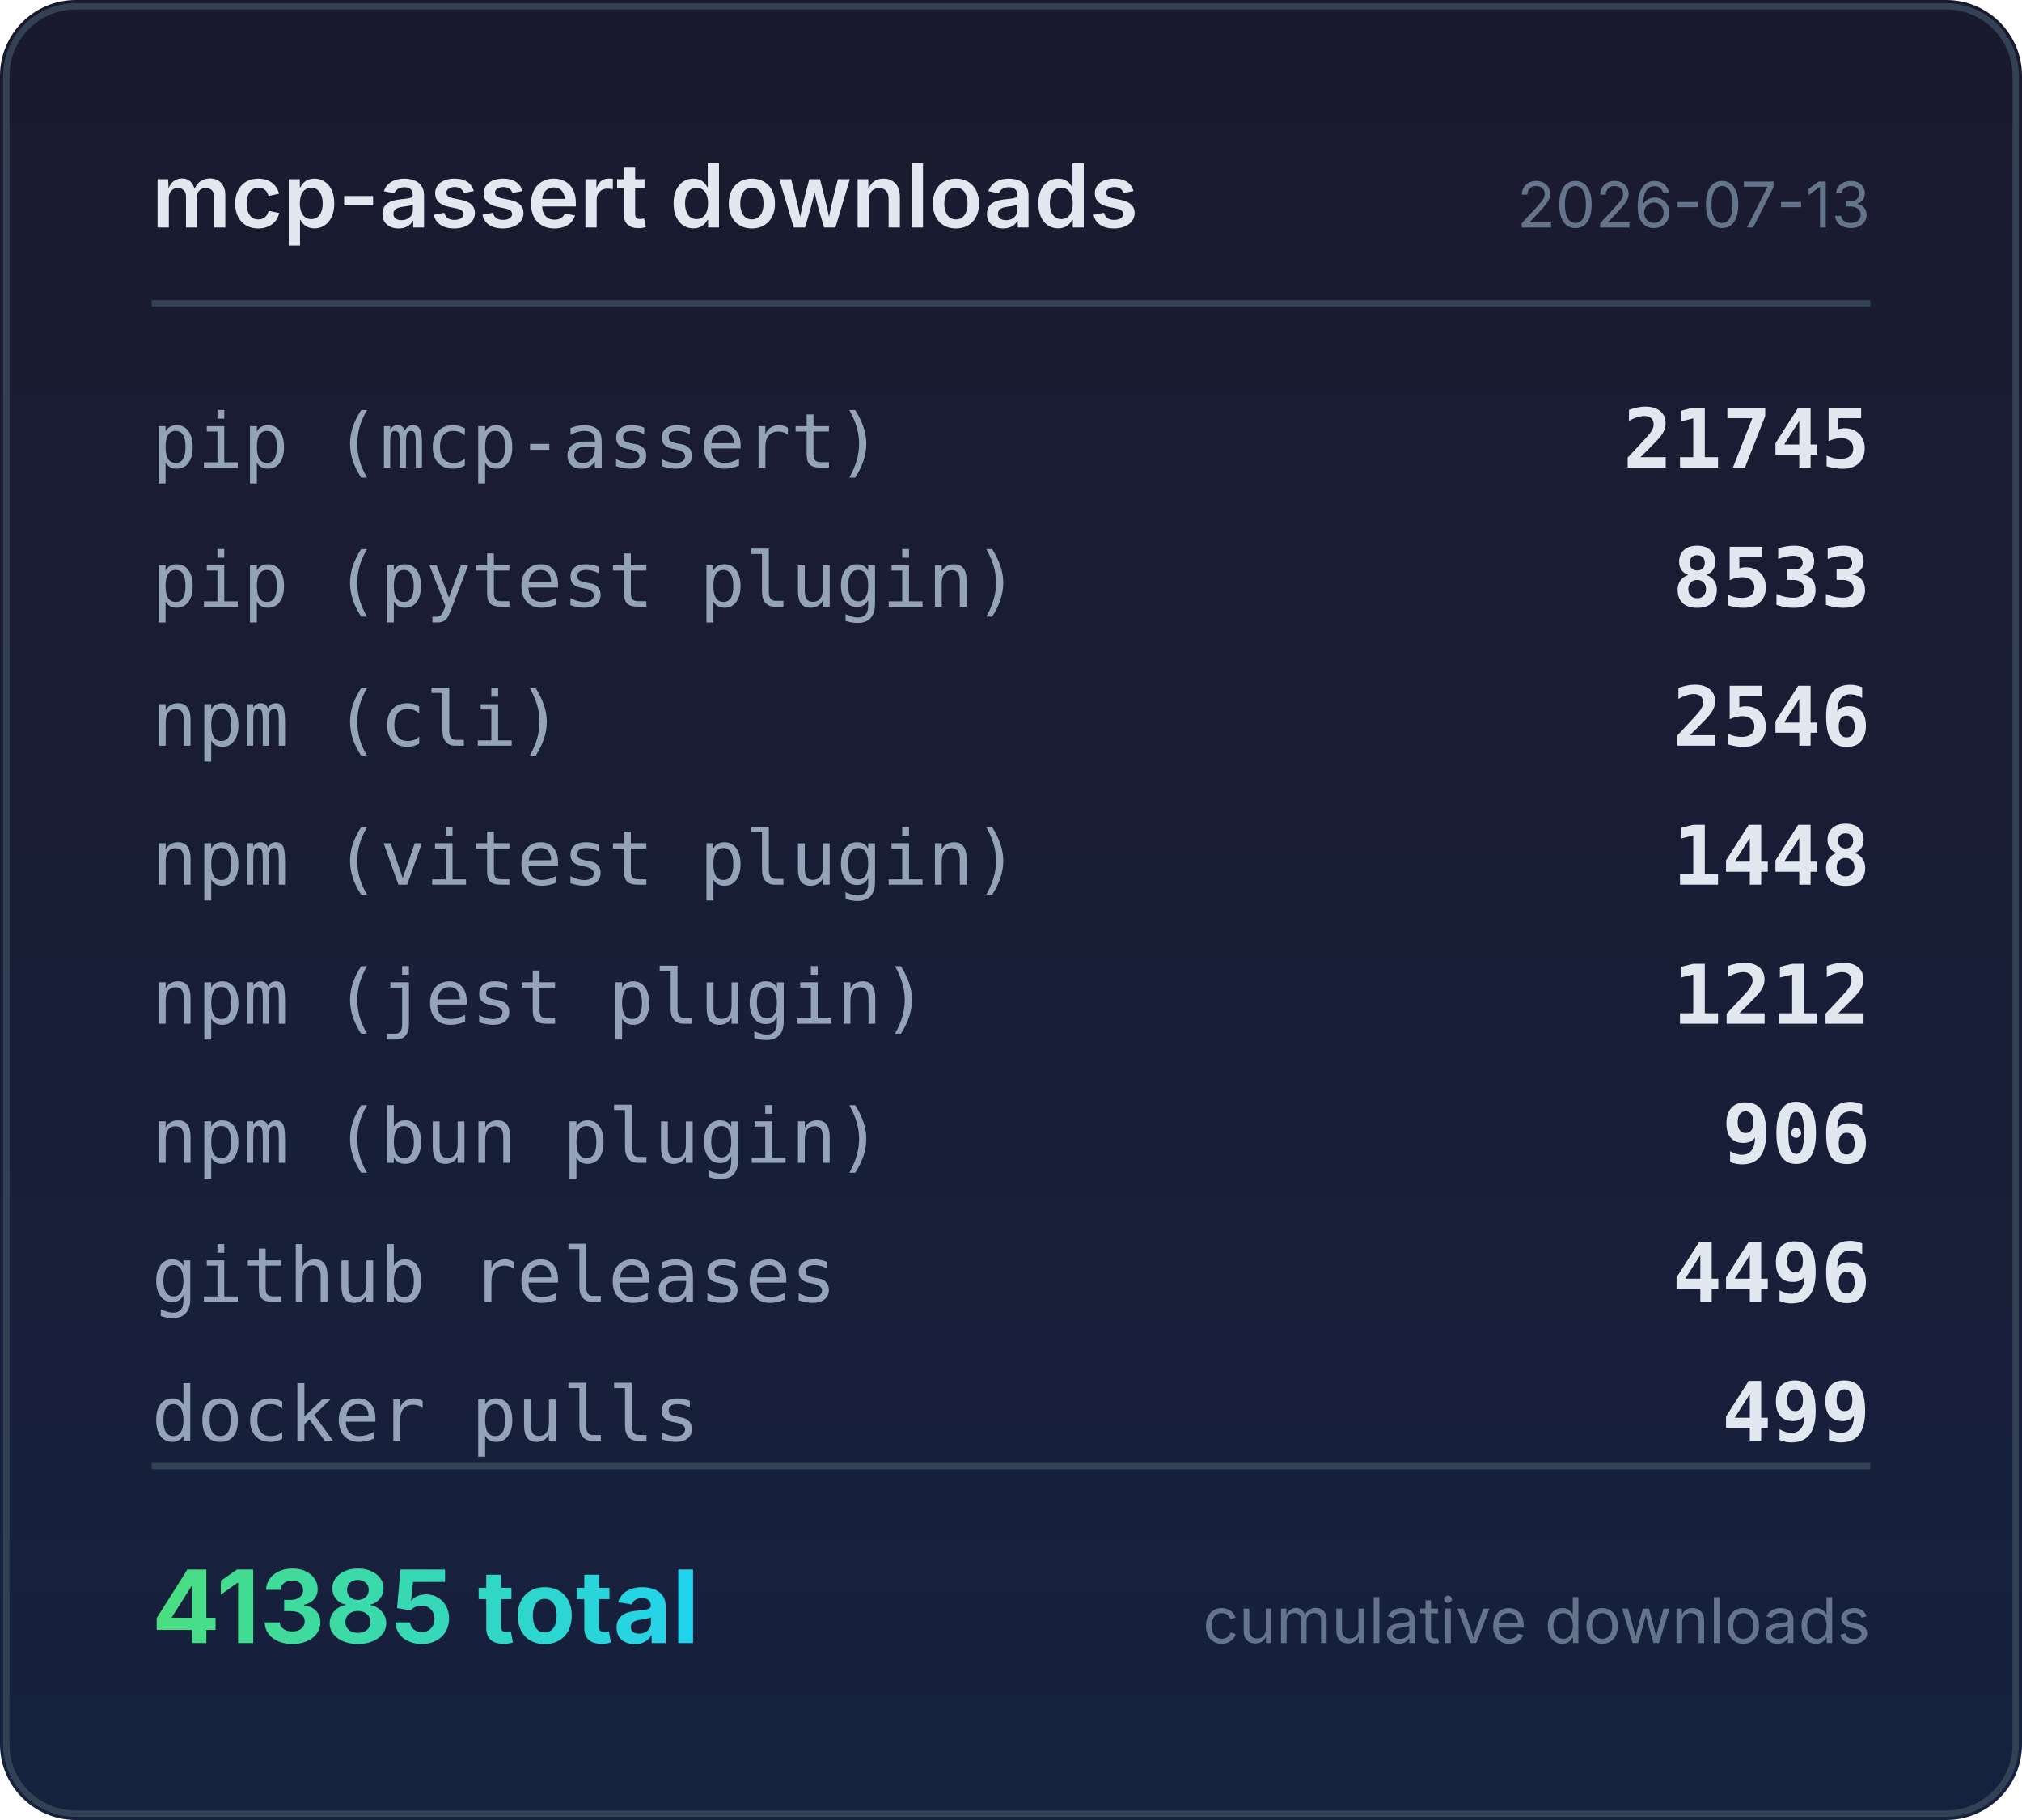
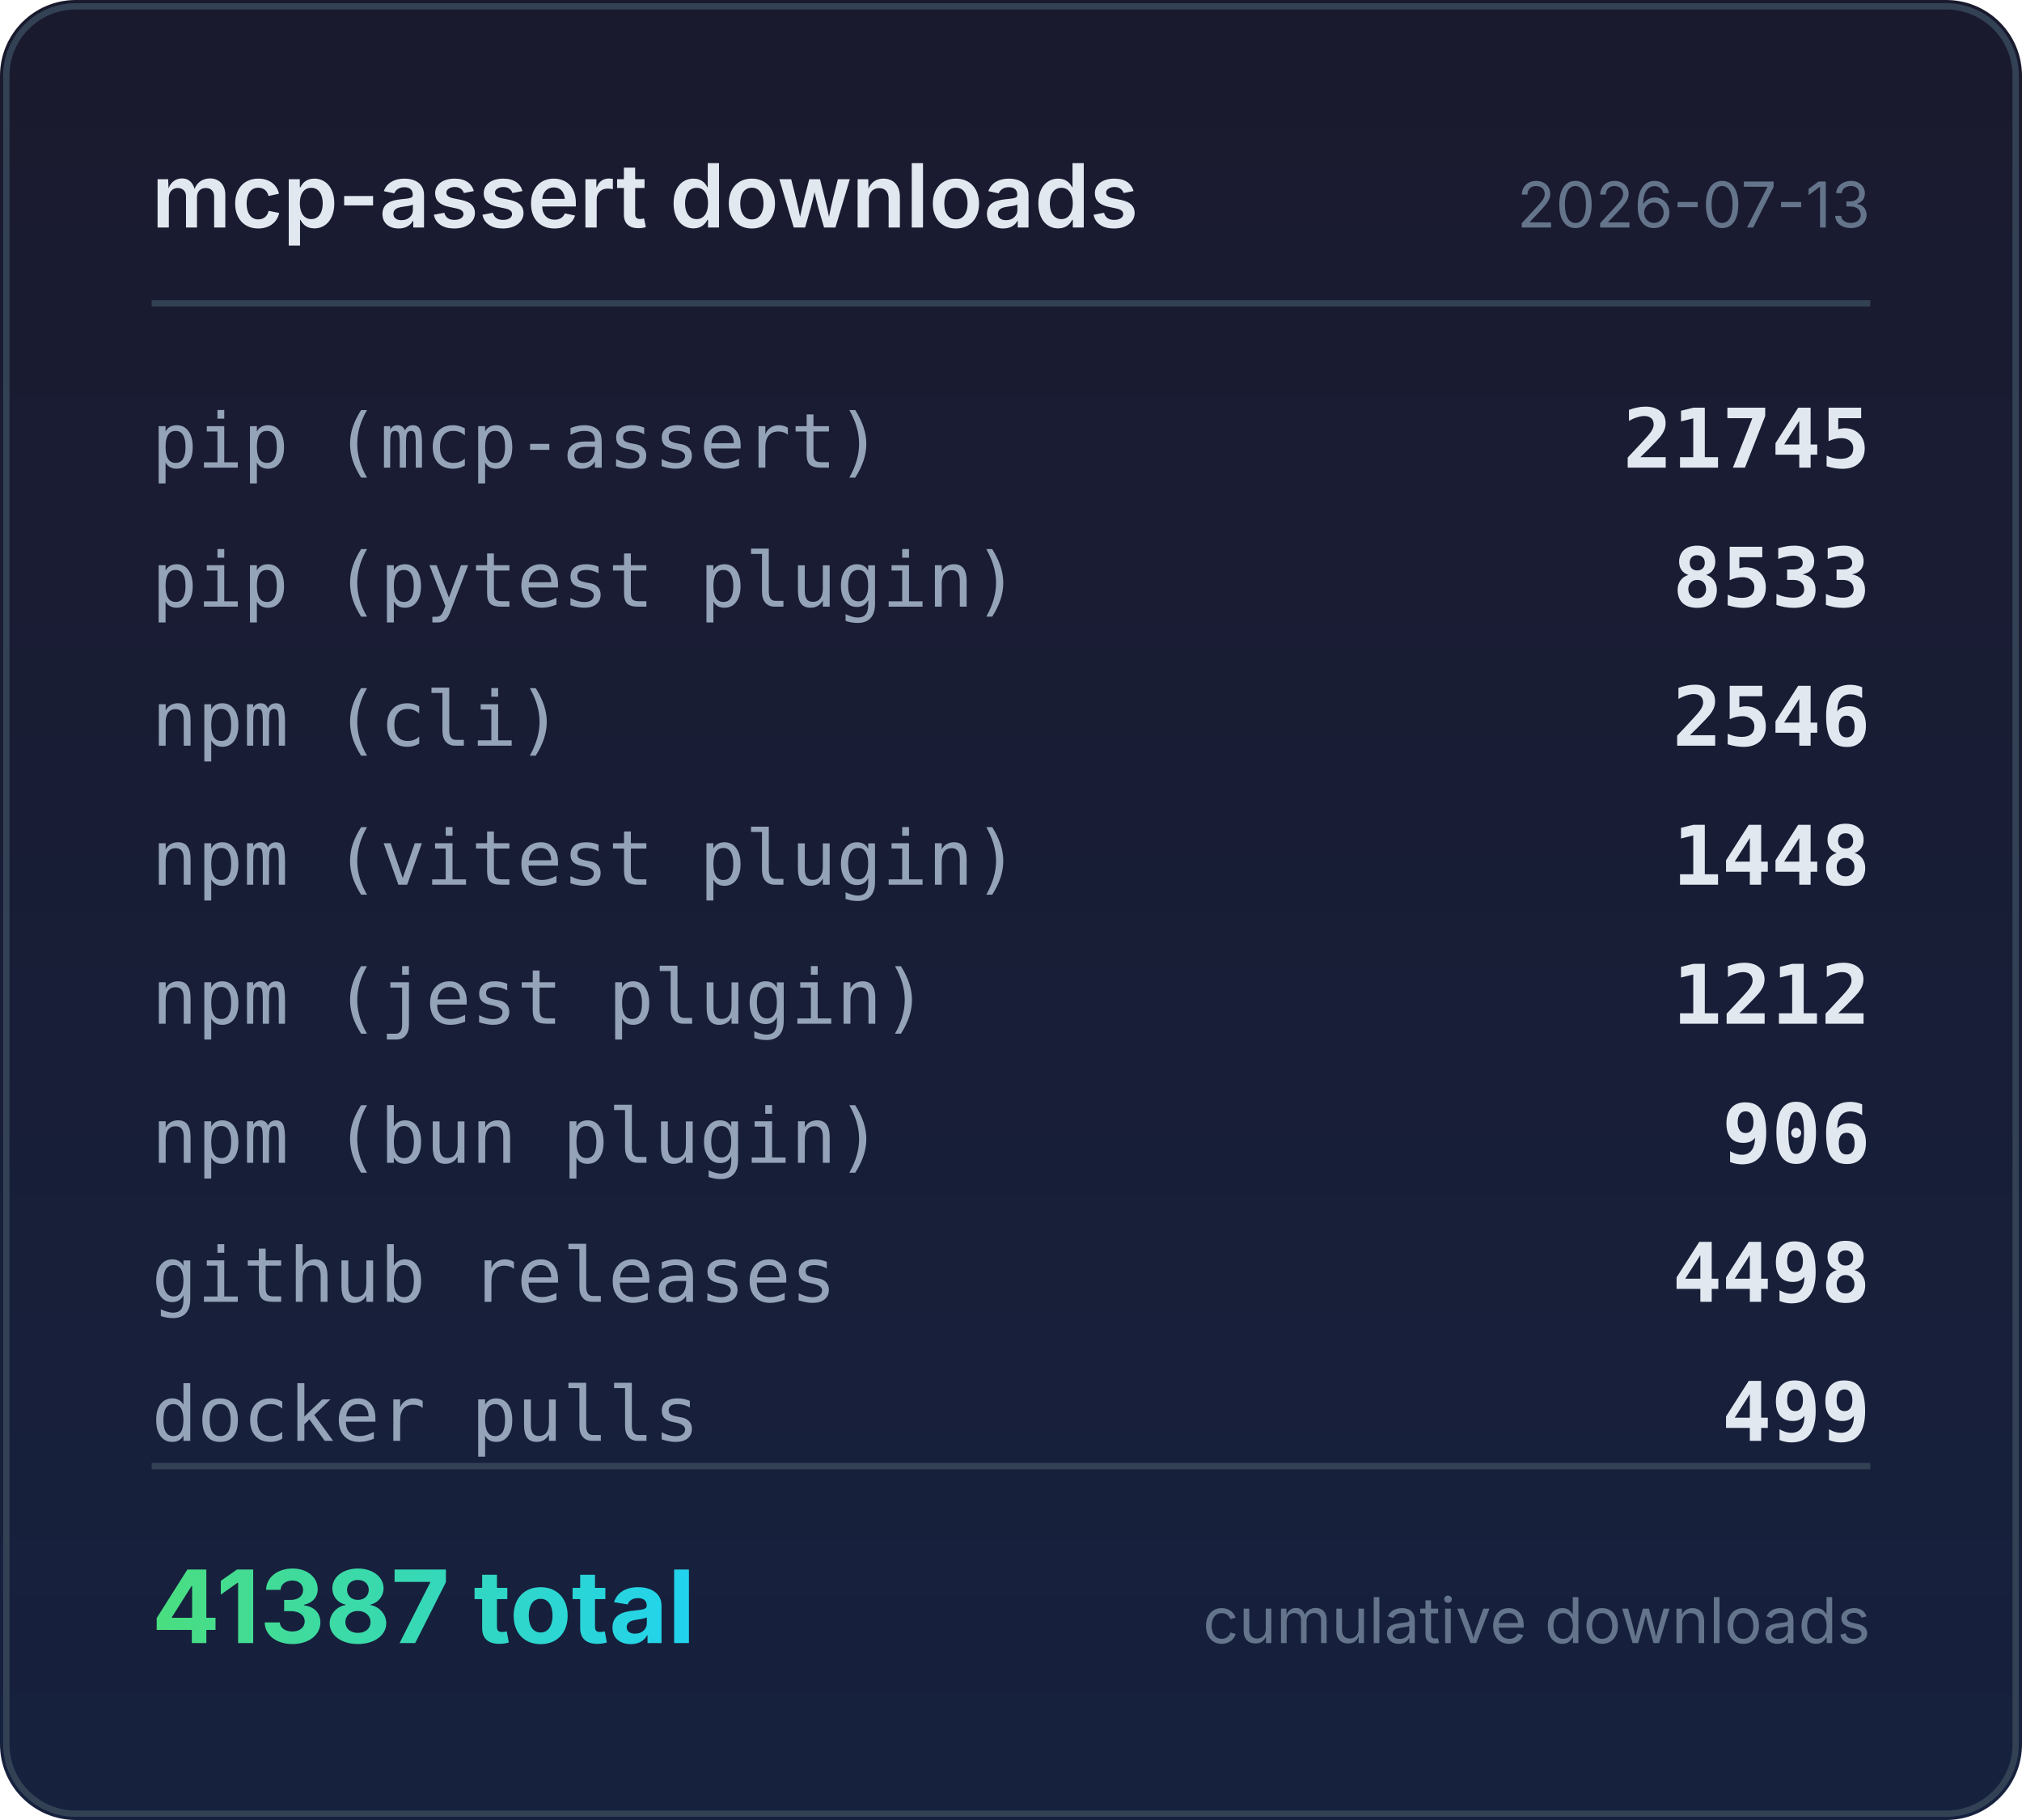
<svg xmlns="http://www.w3.org/2000/svg" width="320" height="288" viewBox="0 0 320 288">
  <defs>
    <linearGradient id="bg" x1="0" y1="0" x2="0" y2="1">
      <stop offset="0%" stop-color="#1a1a2e" />
      <stop offset="100%" stop-color="#16213e" />
    </linearGradient>
    <linearGradient id="accent" x1="0" y1="0" x2="1" y2="0">
      <stop offset="0%" stop-color="#4ade80" />
      <stop offset="100%" stop-color="#22d3ee" />
    </linearGradient>
  </defs>
  <rect width="320" height="288" rx="12" fill="url(#bg)" />
  <rect x="1" y="1" width="318" height="286" rx="11" fill="none" stroke="#334155" stroke-width="1" />
  <text x="24" y="36" fill="#e2e8f0" font-family="system-ui,-apple-system,sans-serif" font-size="14" font-weight="600">mcp-assert downloads</text>
  <text x="296" y="36" fill="#64748b" font-family="system-ui,-apple-system,sans-serif" font-size="10" text-anchor="end">2026-07-13</text>
  <line x1="24" y1="48" x2="296" y2="48" stroke="#334155" stroke-width="1" />
  <text x="24" y="74" fill="#94a3b8" font-family="ui-monospace,monospace" font-size="12">pip (mcp-assert)</text>
  <text x="296" y="74" fill="#e2e8f0" font-family="ui-monospace,monospace" font-size="13" font-weight="600" text-anchor="end">21745</text>
  <text x="24" y="96" fill="#94a3b8" font-family="ui-monospace,monospace" font-size="12">pip (pytest plugin)</text>
  <text x="296" y="96" fill="#e2e8f0" font-family="ui-monospace,monospace" font-size="13" font-weight="600" text-anchor="end">8533</text>
  <text x="24" y="118" fill="#94a3b8" font-family="ui-monospace,monospace" font-size="12">npm (cli)</text>
  <text x="296" y="118" fill="#e2e8f0" font-family="ui-monospace,monospace" font-size="13" font-weight="600" text-anchor="end">2546</text>
  <text x="24" y="140" fill="#94a3b8" font-family="ui-monospace,monospace" font-size="12">npm (vitest plugin)</text>
  <text x="296" y="140" fill="#e2e8f0" font-family="ui-monospace,monospace" font-size="13" font-weight="600" text-anchor="end">1448</text>
  <text x="24" y="162" fill="#94a3b8" font-family="ui-monospace,monospace" font-size="12">npm (jest plugin)</text>
  <text x="296" y="162" fill="#e2e8f0" font-family="ui-monospace,monospace" font-size="13" font-weight="600" text-anchor="end">1212</text>
  <text x="24" y="184" fill="#94a3b8" font-family="ui-monospace,monospace" font-size="12">npm (bun plugin)</text>
  <text x="296" y="184" fill="#e2e8f0" font-family="ui-monospace,monospace" font-size="13" font-weight="600" text-anchor="end">906</text>
  <text x="24" y="206" fill="#94a3b8" font-family="ui-monospace,monospace" font-size="12">github releases</text>
-   <text x="296" y="206" fill="#e2e8f0" font-family="ui-monospace,monospace" font-size="13" font-weight="600" text-anchor="end">4496</text>
+   <text x="296" y="206" fill="#e2e8f0" font-family="ui-monospace,monospace" font-size="13" font-weight="600" text-anchor="end">4498</text>
  <text x="24" y="228" fill="#94a3b8" font-family="ui-monospace,monospace" font-size="12">docker pulls</text>
  <text x="296" y="228" fill="#e2e8f0" font-family="ui-monospace,monospace" font-size="13" font-weight="600" text-anchor="end">499</text>
  <line x1="24" y1="232" x2="296" y2="232" stroke="#334155" stroke-width="1" />
-   <text x="24" y="260" fill="url(#accent)" font-family="system-ui,-apple-system,sans-serif" font-size="16" font-weight="700">41385 total</text>
+   <text x="24" y="260" fill="url(#accent)" font-family="system-ui,-apple-system,sans-serif" font-size="16" font-weight="700">41387 total</text>
  <text x="296" y="260" fill="#64748b" font-family="system-ui,-apple-system,sans-serif" font-size="10" text-anchor="end">cumulative downloads</text>
</svg>
